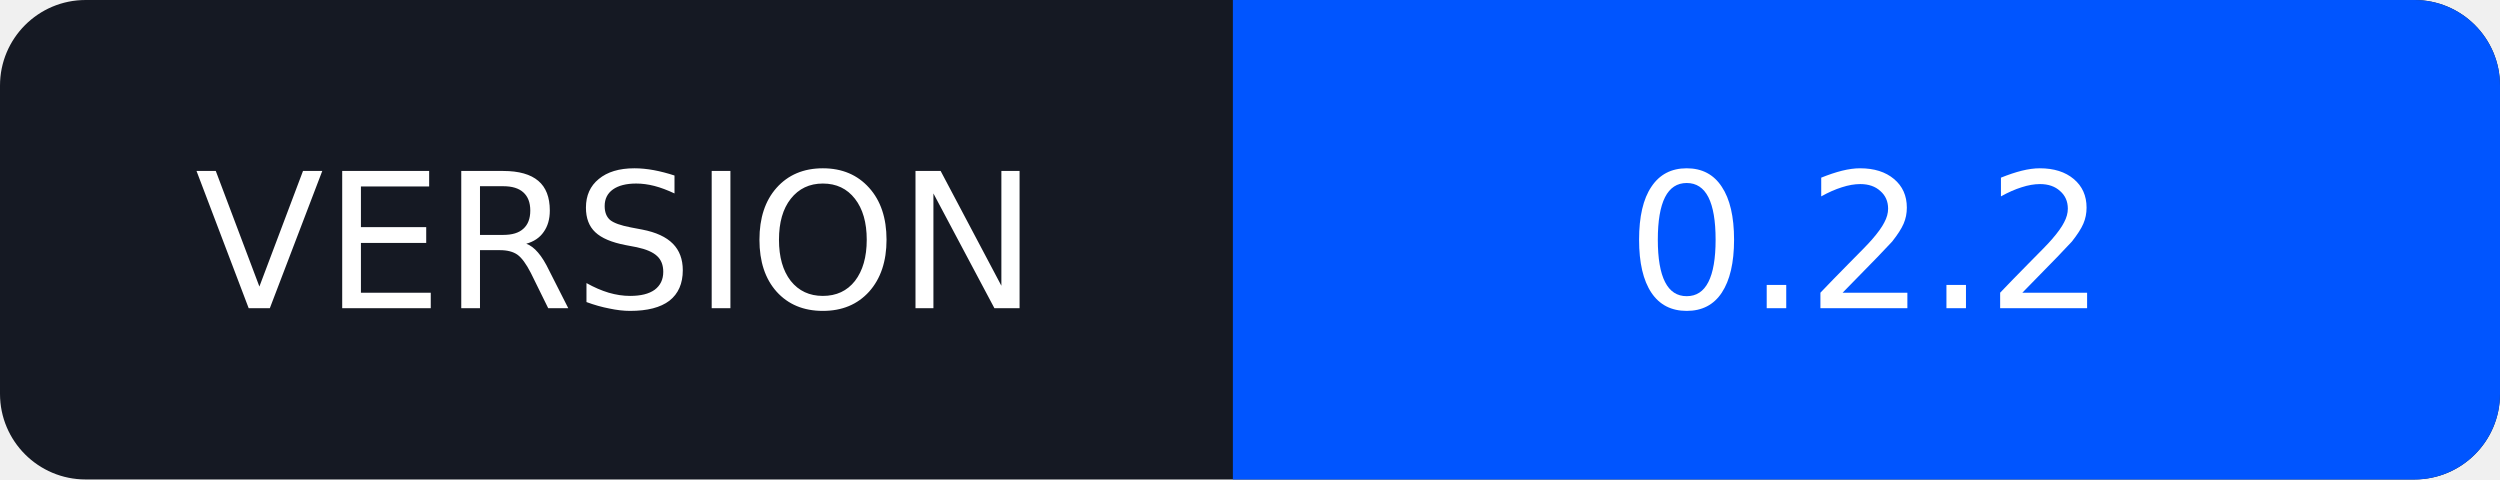
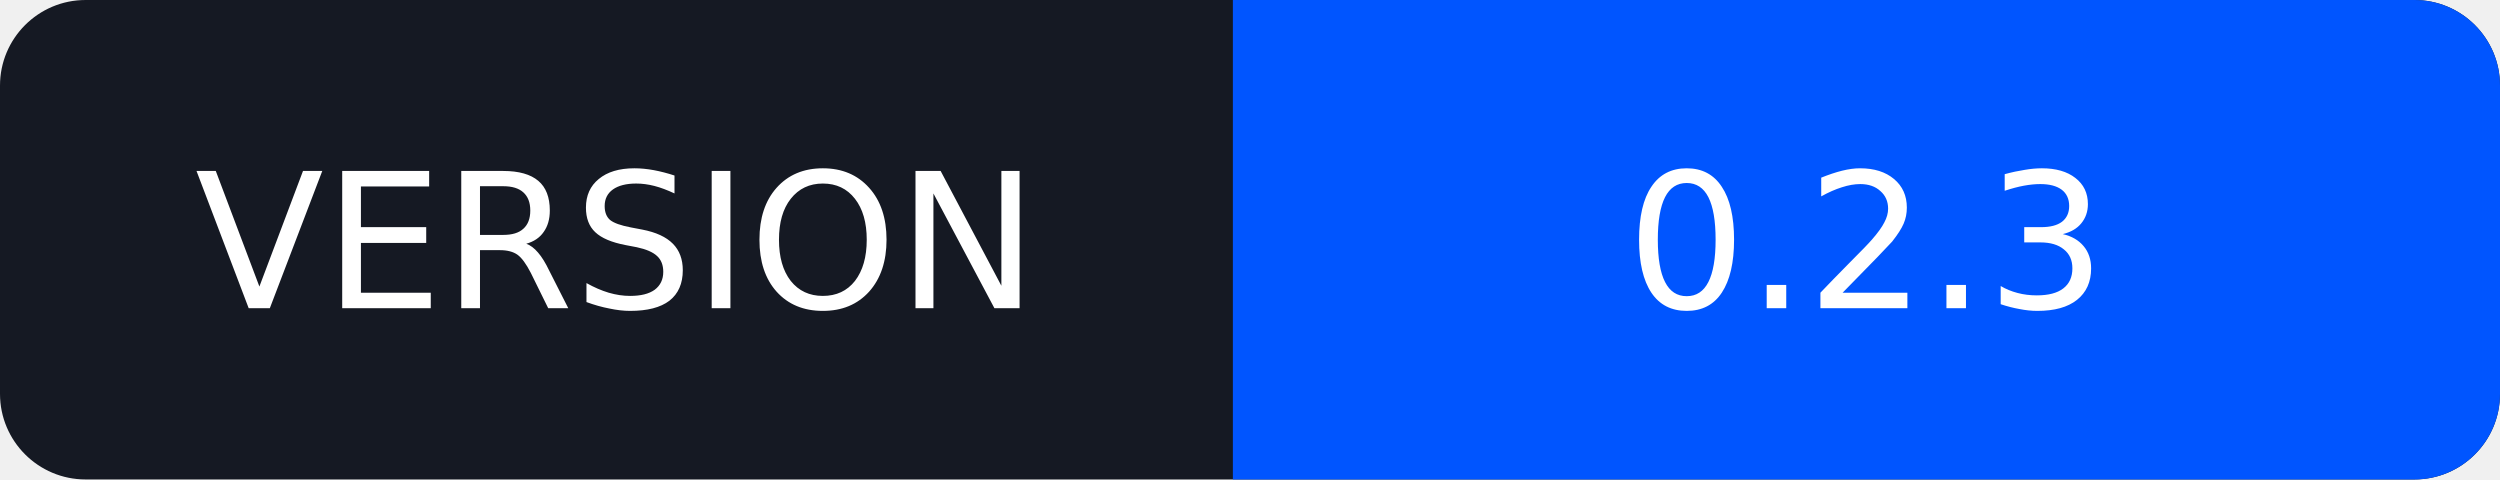
<svg xmlns="http://www.w3.org/2000/svg" width="146" height="28" viewBox="0 0 146 28" role="img" aria-labelledby="title">
  <rect width="146" height="28" rx="5" fill="#151923" />
  <path d="M72 0h69a5 5 0 0 1 5 5v18a5 5 0 0 1-5 5H72z" fill="#0055FF" />
  <g fill="#fff" font-family="Verdana,DejaVu Sans,sans-serif" font-size="11" text-anchor="middle">
    <text x="36" y="18">VERSION</text>
-     <text x="109" y="18">0.2.2</text>
+     <text x="109" y="18">0.2.3</text>
  </g>
</svg>
